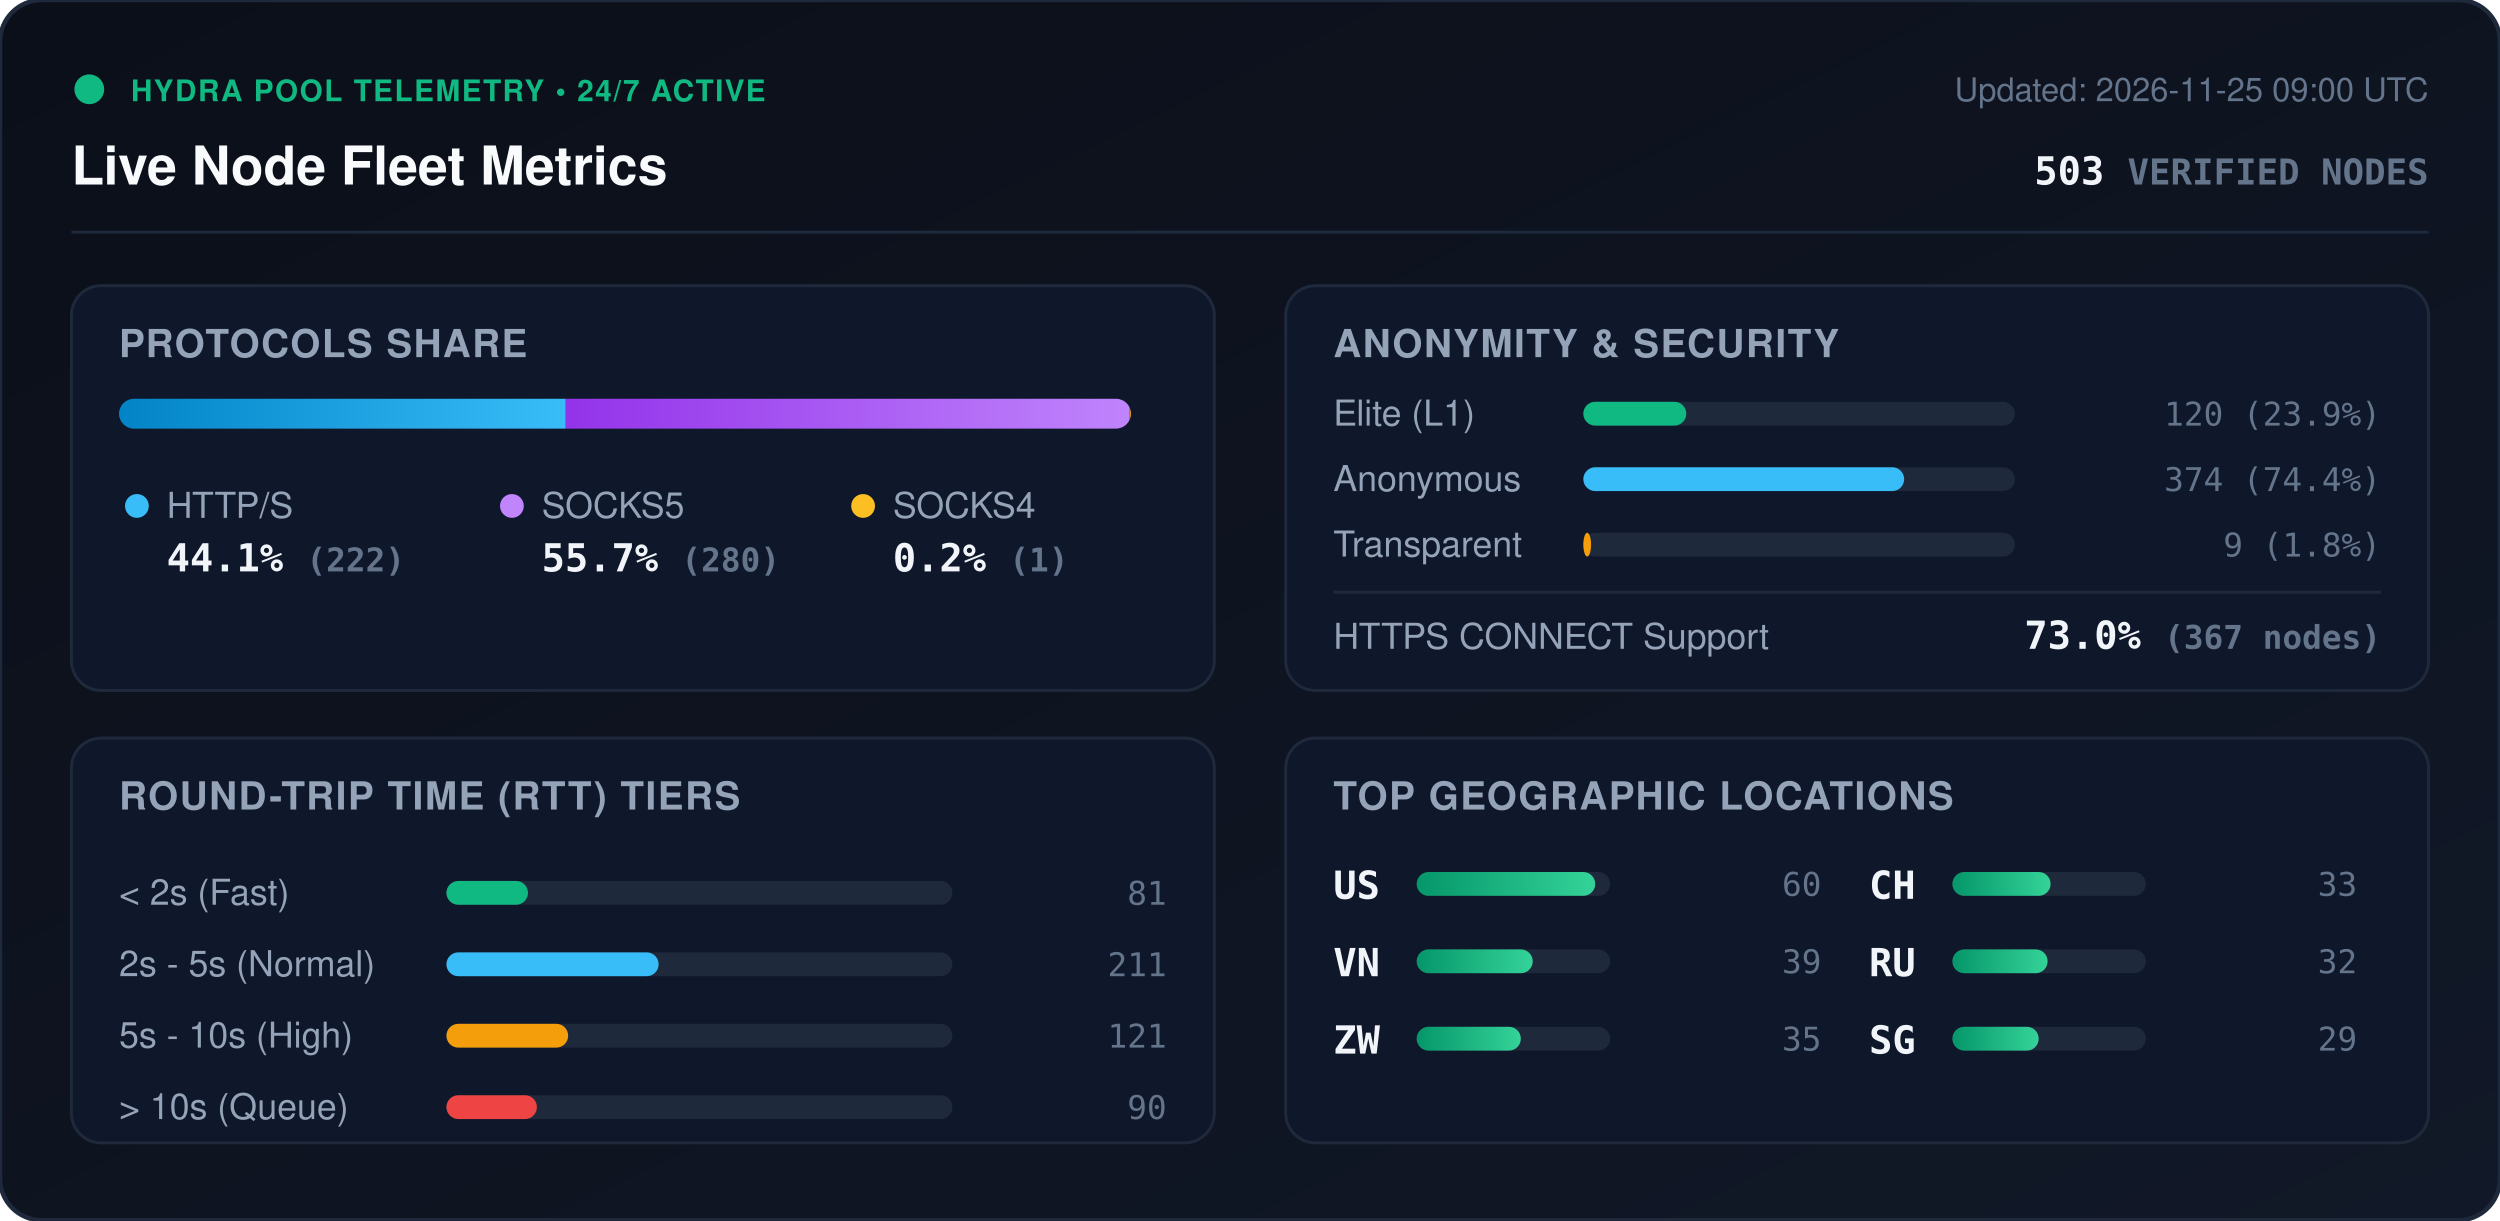
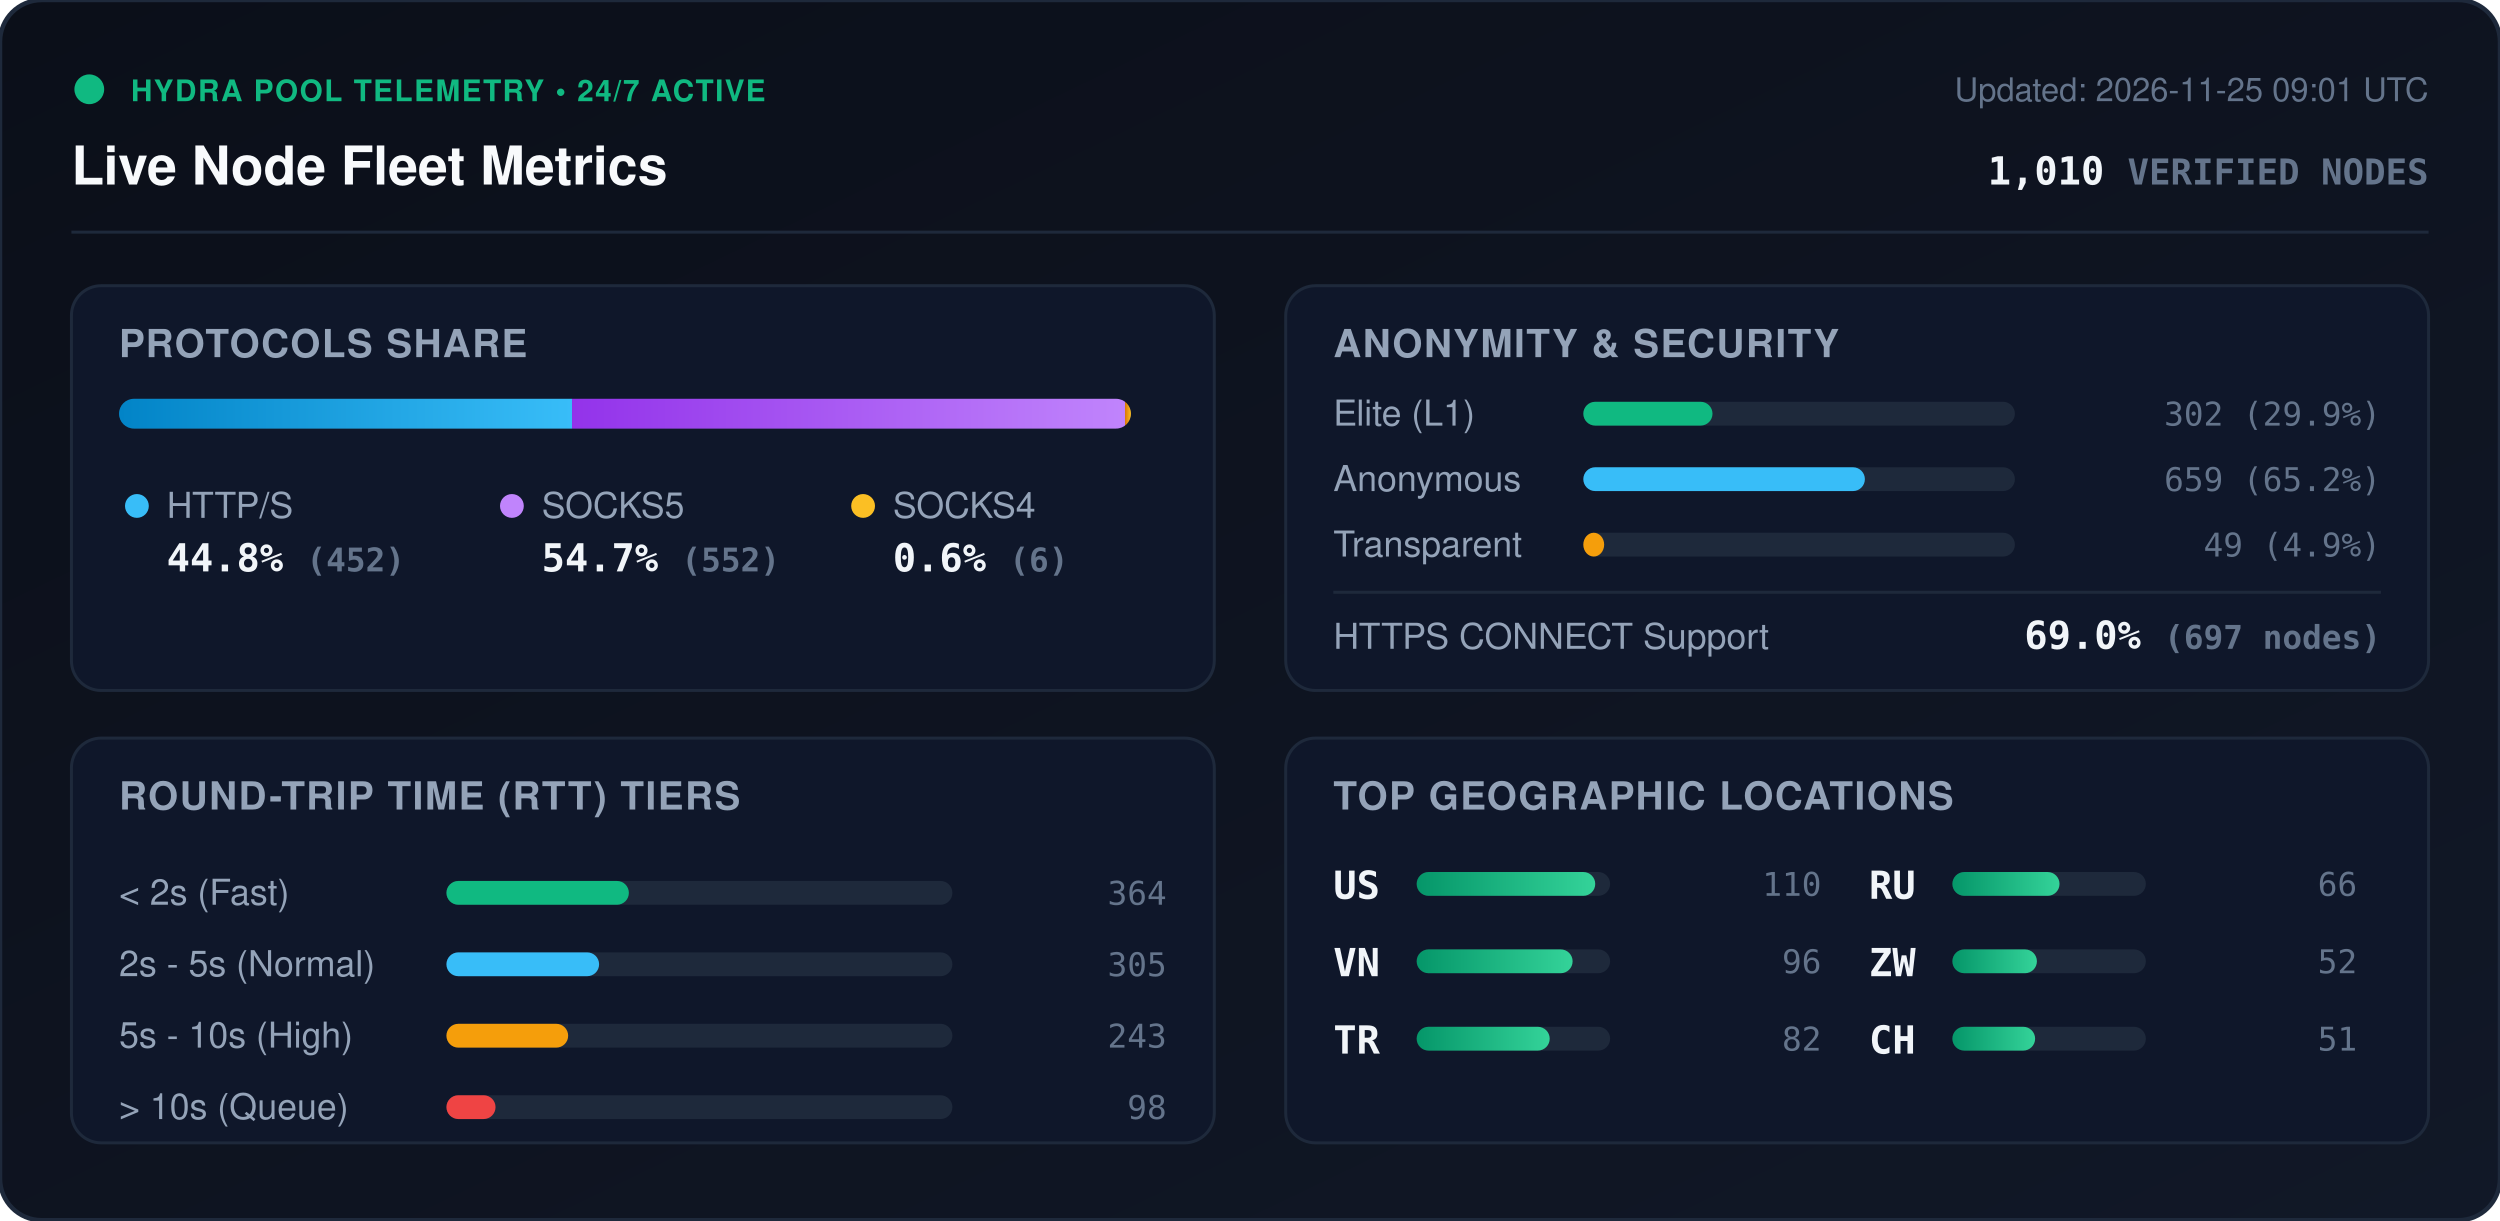
<svg xmlns="http://www.w3.org/2000/svg" viewBox="0 0 840 410" width="840" height="410" style="max-width: 100%; height: auto;">
  <defs>
    <linearGradient id="bg" x1="0%" y1="0%" x2="100%" y2="100%">
      <stop offset="0%" stop-color="#0b0f19" />
      <stop offset="100%" stop-color="#111827" />
    </linearGradient>
    <linearGradient id="bar-http" x1="0%" y1="0%" x2="100%" y2="0%">
      <stop offset="0%" stop-color="#0284c7" />
      <stop offset="100%" stop-color="#38bdf8" />
    </linearGradient>
    <linearGradient id="bar-socks5" x1="0%" y1="0%" x2="100%" y2="0%">
      <stop offset="0%" stop-color="#9333ea" />
      <stop offset="100%" stop-color="#c084fc" />
    </linearGradient>
    <linearGradient id="bar-socks4" x1="0%" y1="0%" x2="100%" y2="0%">
      <stop offset="0%" stop-color="#d97706" />
      <stop offset="100%" stop-color="#fbbf24" />
    </linearGradient>
    <linearGradient id="bar-green" x1="0%" y1="0%" x2="100%" y2="0%">
      <stop offset="0%" stop-color="#059669" />
      <stop offset="100%" stop-color="#34d399" />
    </linearGradient>
    <clipPath id="prog-track-clip">
      <rect width="340.0" height="10" rx="5" />
    </clipPath>
    <style>
      .title { font: 700 18px -apple-system, BlinkMacSystemFont, 'Segoe UI', Helvetica, Arial, sans-serif; fill: #f8fafc; }
      .sub { font: 500 11px -apple-system, BlinkMacSystemFont, 'Segoe UI', Helvetica, Arial, sans-serif; fill: #64748b; }
      .section-hdr { font: 600 13px -apple-system, BlinkMacSystemFont, 'Segoe UI', Helvetica, Arial, sans-serif; fill: #94a3b8; letter-spacing: 0.5px; }
      .metric-val { font: 700 13px -apple-system, BlinkMacSystemFont, 'Segoe UI', Helvetica, Arial, sans-serif; fill: #f1f5f9; }
      .metric-lbl { font: 500 12px -apple-system, BlinkMacSystemFont, 'Segoe UI', Helvetica, Arial, sans-serif; fill: #94a3b8; }
      .badge-txt { font: 700 10px -apple-system, BlinkMacSystemFont, 'Segoe UI', Helvetica, Arial, sans-serif; fill: #10b981; letter-spacing: 0.5px; }
      .mono { font-family: ui-monospace, SFMono-Regular, Menlo, Monaco, Consolas, monospace; }
      .pulse { animation: beacon 2s infinite ease-in-out; }
      @keyframes beacon { 0%, 100% { opacity: 1; } 50% { opacity: 0.35; } }
    </style>
  </defs>
  <rect width="840" height="410" rx="14" fill="url(#bg)" stroke="#1e293b" stroke-width="1.5" />
  <g transform="translate(24, 24)">
    <circle cx="6" cy="6" r="5" fill="#10b981" class="pulse" />
    <text x="20" y="10" class="badge-txt">HYDRA POOL TELEMETRY • 24/7 ACTIVE</text>
    <text x="0" y="38" class="title">Live Node Fleet Metrics</text>
-     <text x="792" y="10" text-anchor="end" class="sub">Updated: 2026-11-25 09:00 UTC</text>
-     <text x="792" y="38" text-anchor="end" class="metric-val mono" fill="#38bdf8">503 <tspan font-size="12" fill="#64748b">VERIFIED NODES</tspan>
+     <text x="792" y="10" text-anchor="end" class="sub">Updated: 2026-11-25 09:01 UTC</text>
+     <text x="792" y="38" text-anchor="end" class="metric-val mono" fill="#38bdf8">1,010 <tspan font-size="12" fill="#64748b">VERIFIED NODES</tspan>
    </text>
  </g>
  <line x1="24" y1="78" x2="816" y2="78" stroke="#1e293b" stroke-width="1" />
  <g transform="translate(24, 96)">
    <rect width="384" height="136" rx="10" fill="#0f172a" stroke="#1e293b" />
    <text x="16" y="24" class="section-hdr">PROTOCOLS SHARE</text>
    <g transform="translate(16, 38)">
      <rect width="340.0" height="10" rx="5" fill="#1e293b" />
      <g clip-path="url(#prog-track-clip)">
-         <rect x="0" width="150.1" height="10" fill="url(#bar-http)" />
-         <rect x="150.1" width="189.3" height="10" fill="url(#bar-socks5)" />
-         <rect x="339.4" width="0.7" height="10" fill="url(#bar-socks4)" />
+         <rect x="0" width="152.2" height="10" fill="url(#bar-http)" />
+         <rect x="152.2" width="185.8" height="10" fill="url(#bar-socks5)" />
+         <rect x="338.0" width="2.0" height="10" fill="url(#bar-socks4)" />
      </g>
    </g>
    <g transform="translate(16, 68)">
      <circle cx="6" cy="6" r="4" fill="#38bdf8" />
      <text x="16" y="10" class="metric-lbl">HTTP/S</text>
-       <text x="16" y="28" class="metric-val mono">44.1% <tspan font-size="11" fill="#64748b">(222)</tspan>
+       <text x="16" y="28" class="metric-val mono">44.8% <tspan font-size="11" fill="#64748b">(452)</tspan>
      </text>
      <circle cx="132" cy="6" r="4" fill="#c084fc" />
      <text x="142" y="10" class="metric-lbl">SOCKS5</text>
-       <text x="142" y="28" class="metric-val mono">55.7% <tspan font-size="11" fill="#64748b">(280)</tspan>
+       <text x="142" y="28" class="metric-val mono">54.7% <tspan font-size="11" fill="#64748b">(552)</tspan>
      </text>
      <circle cx="250" cy="6" r="4" fill="#fbbf24" />
      <text x="260" y="10" class="metric-lbl">SOCKS4</text>
-       <text x="260" y="28" class="metric-val mono">0.2% <tspan font-size="11" fill="#64748b">(1)</tspan>
+       <text x="260" y="28" class="metric-val mono">0.6% <tspan font-size="11" fill="#64748b">(6)</tspan>
      </text>
    </g>
  </g>
  <g transform="translate(432, 96)">
    <rect width="384" height="136" rx="10" fill="#0f172a" stroke="#1e293b" />
    <text x="16" y="24" class="section-hdr">ANONYMITY &amp; SECURITY</text>
    <text x="16" y="47" class="metric-lbl">Elite (L1)</text>
    <rect x="100" y="39" width="145.0" height="8" rx="4" fill="#1e293b" />
-     <rect x="100" y="39" width="34.6" height="8" rx="4" fill="#10b981" />
-     <text x="368" y="47" text-anchor="end" class="mono sub" fill="#e2e8f0">120 (23.9%)</text>
+     <rect x="100" y="39" width="43.4" height="8" rx="4" fill="#10b981" />
+     <text x="368" y="47" text-anchor="end" class="mono sub" fill="#e2e8f0">302 (29.9%)</text>
    <text x="16" y="69" class="metric-lbl">Anonymous</text>
    <rect x="100" y="61" width="145.0" height="8" rx="4" fill="#1e293b" />
-     <rect x="100" y="61" width="107.8" height="8" rx="4" fill="#38bdf8" />
-     <text x="368" y="69" text-anchor="end" class="mono sub" fill="#e2e8f0">374 (74.4%)</text>
+     <rect x="100" y="61" width="94.6" height="8" rx="4" fill="#38bdf8" />
+     <text x="368" y="69" text-anchor="end" class="mono sub" fill="#e2e8f0">659 (65.2%)</text>
    <text x="16" y="91" class="metric-lbl">Transparent</text>
    <rect x="100" y="83" width="145.0" height="8" rx="4" fill="#1e293b" />
-     <rect x="100" y="83" width="2.6" height="8" rx="4" fill="#f59e0b" />
-     <text x="368" y="91" text-anchor="end" class="mono sub" fill="#e2e8f0">9 (1.8%)</text>
+     <rect x="100" y="83" width="7.0" height="8" rx="4" fill="#f59e0b" />
+     <text x="368" y="91" text-anchor="end" class="mono sub" fill="#e2e8f0">49 (4.9%)</text>
    <line x1="16" y1="103" x2="368" y2="103" stroke="#1e293b" stroke-width="1" />
    <text x="16" y="122" class="metric-lbl">HTTPS CONNECT Support</text>
-     <text x="368" y="122" text-anchor="end" class="metric-val mono" fill="#34d399">73.0% <tspan font-size="11" fill="#64748b">(367 nodes)</tspan>
+     <text x="368" y="122" text-anchor="end" class="metric-val mono" fill="#34d399">69.0% <tspan font-size="11" fill="#64748b">(697 nodes)</tspan>
    </text>
  </g>
  <g transform="translate(24, 248)">
    <rect width="384" height="136" rx="10" fill="#0f172a" stroke="#1e293b" />
    <text x="16" y="24" class="section-hdr">ROUND-TRIP TIME (RTT) TIERS</text>
    <g transform="translate(16, 42)">
      <text x="0" y="14" class="metric-lbl">&lt; 2s (Fast)</text>
      <rect x="110" y="6" width="170" height="8" rx="4" fill="#1e293b" />
-       <rect x="110" y="6" width="27.4" height="8" rx="4" fill="#10b981" />
-       <text x="352" y="14" text-anchor="end" class="mono sub">81</text>
+       <rect x="110" y="6" width="61.3" height="8" rx="4" fill="#10b981" />
+       <text x="352" y="14" text-anchor="end" class="mono sub">364</text>
      <text x="0" y="38" class="metric-lbl">2s - 5s (Normal)</text>
      <rect x="110" y="30" width="170" height="8" rx="4" fill="#1e293b" />
-       <rect x="110" y="30" width="71.3" height="8" rx="4" fill="#38bdf8" />
-       <text x="352" y="38" text-anchor="end" class="mono sub">211</text>
+       <rect x="110" y="30" width="51.3" height="8" rx="4" fill="#38bdf8" />
+       <text x="352" y="38" text-anchor="end" class="mono sub">305</text>
      <text x="0" y="62" class="metric-lbl">5s - 10s (High)</text>
      <rect x="110" y="54" width="170" height="8" rx="4" fill="#1e293b" />
      <rect x="110" y="54" width="40.9" height="8" rx="4" fill="#f59e0b" />
-       <text x="352" y="62" text-anchor="end" class="mono sub">121</text>
+       <text x="352" y="62" text-anchor="end" class="mono sub">243</text>
      <text x="0" y="86" class="metric-lbl">&gt; 10s (Queue)</text>
      <rect x="110" y="78" width="170" height="8" rx="4" fill="#1e293b" />
-       <rect x="110" y="78" width="30.4" height="8" rx="4" fill="#ef4444" />
-       <text x="352" y="86" text-anchor="end" class="mono sub">90</text>
+       <rect x="110" y="78" width="16.5" height="8" rx="4" fill="#ef4444" />
+       <text x="352" y="86" text-anchor="end" class="mono sub">98</text>
    </g>
  </g>
  <g transform="translate(432, 248)">
    <rect width="384" height="136" rx="10" fill="#0f172a" stroke="#1e293b" />
    <text x="16" y="24" class="section-hdr">TOP GEOGRAPHIC LOCATIONS</text>
    <g transform="translate(16, 42)">
      <g transform="translate(0, 0)">
        <text x="0" y="12" class="mono metric-val" font-size="12">US</text>
        <rect x="28" y="3" width="65" height="8" rx="4" fill="#1e293b" />
        <rect x="28" y="3" width="60.0" height="8" rx="4" fill="url(#bar-green)" />
-         <text x="164" y="11" text-anchor="end" class="mono sub">60</text>
+         <text x="164" y="11" text-anchor="end" class="mono sub">110</text>
      </g>
      <g transform="translate(0, 26)">
        <text x="0" y="12" class="mono metric-val" font-size="12">VN</text>
        <rect x="28" y="3" width="65" height="8" rx="4" fill="#1e293b" />
-         <rect x="28" y="3" width="39.0" height="8" rx="4" fill="url(#bar-green)" />
-         <text x="164" y="11" text-anchor="end" class="mono sub">39</text>
+         <rect x="28" y="3" width="52.4" height="8" rx="4" fill="url(#bar-green)" />
+         <text x="164" y="11" text-anchor="end" class="mono sub">96</text>
      </g>
      <g transform="translate(0, 52)">
+         <text x="0" y="12" class="mono metric-val" font-size="12">TR</text>
+         <rect x="28" y="3" width="65" height="8" rx="4" fill="#1e293b" />
+         <rect x="28" y="3" width="44.7" height="8" rx="4" fill="url(#bar-green)" />
+         <text x="164" y="11" text-anchor="end" class="mono sub">82</text>
+       </g>
+       <g transform="translate(180, 0)">
+         <text x="0" y="12" class="mono metric-val" font-size="12">RU</text>
+         <rect x="28" y="3" width="65" height="8" rx="4" fill="#1e293b" />
+         <rect x="28" y="3" width="36.0" height="8" rx="4" fill="url(#bar-green)" />
+         <text x="164" y="11" text-anchor="end" class="mono sub">66</text>
+       </g>
+       <g transform="translate(180, 26)">
        <text x="0" y="12" class="mono metric-val" font-size="12">ZW</text>
        <rect x="28" y="3" width="65" height="8" rx="4" fill="#1e293b" />
-         <rect x="28" y="3" width="35.0" height="8" rx="4" fill="url(#bar-green)" />
-         <text x="164" y="11" text-anchor="end" class="mono sub">35</text>
+         <rect x="28" y="3" width="28.4" height="8" rx="4" fill="url(#bar-green)" />
+         <text x="164" y="11" text-anchor="end" class="mono sub">52</text>
      </g>
-       <g transform="translate(180, 0)">
+       <g transform="translate(180, 52)">
        <text x="0" y="12" class="mono metric-val" font-size="12">CH</text>
        <rect x="28" y="3" width="65" height="8" rx="4" fill="#1e293b" />
-         <rect x="28" y="3" width="33.0" height="8" rx="4" fill="url(#bar-green)" />
-         <text x="164" y="11" text-anchor="end" class="mono sub">33</text>
-       </g>
-       <g transform="translate(180, 26)">
-         <text x="0" y="12" class="mono metric-val" font-size="12">RU</text>
-         <rect x="28" y="3" width="65" height="8" rx="4" fill="#1e293b" />
-         <rect x="28" y="3" width="32.0" height="8" rx="4" fill="url(#bar-green)" />
-         <text x="164" y="11" text-anchor="end" class="mono sub">32</text>
-       </g>
-       <g transform="translate(180, 52)">
-         <text x="0" y="12" class="mono metric-val" font-size="12">SG</text>
-         <rect x="28" y="3" width="65" height="8" rx="4" fill="#1e293b" />
-         <rect x="28" y="3" width="29.0" height="8" rx="4" fill="url(#bar-green)" />
-         <text x="164" y="11" text-anchor="end" class="mono sub">29</text>
+         <rect x="28" y="3" width="27.8" height="8" rx="4" fill="url(#bar-green)" />
+         <text x="164" y="11" text-anchor="end" class="mono sub">51</text>
      </g>
    </g>
  </g>
</svg>
